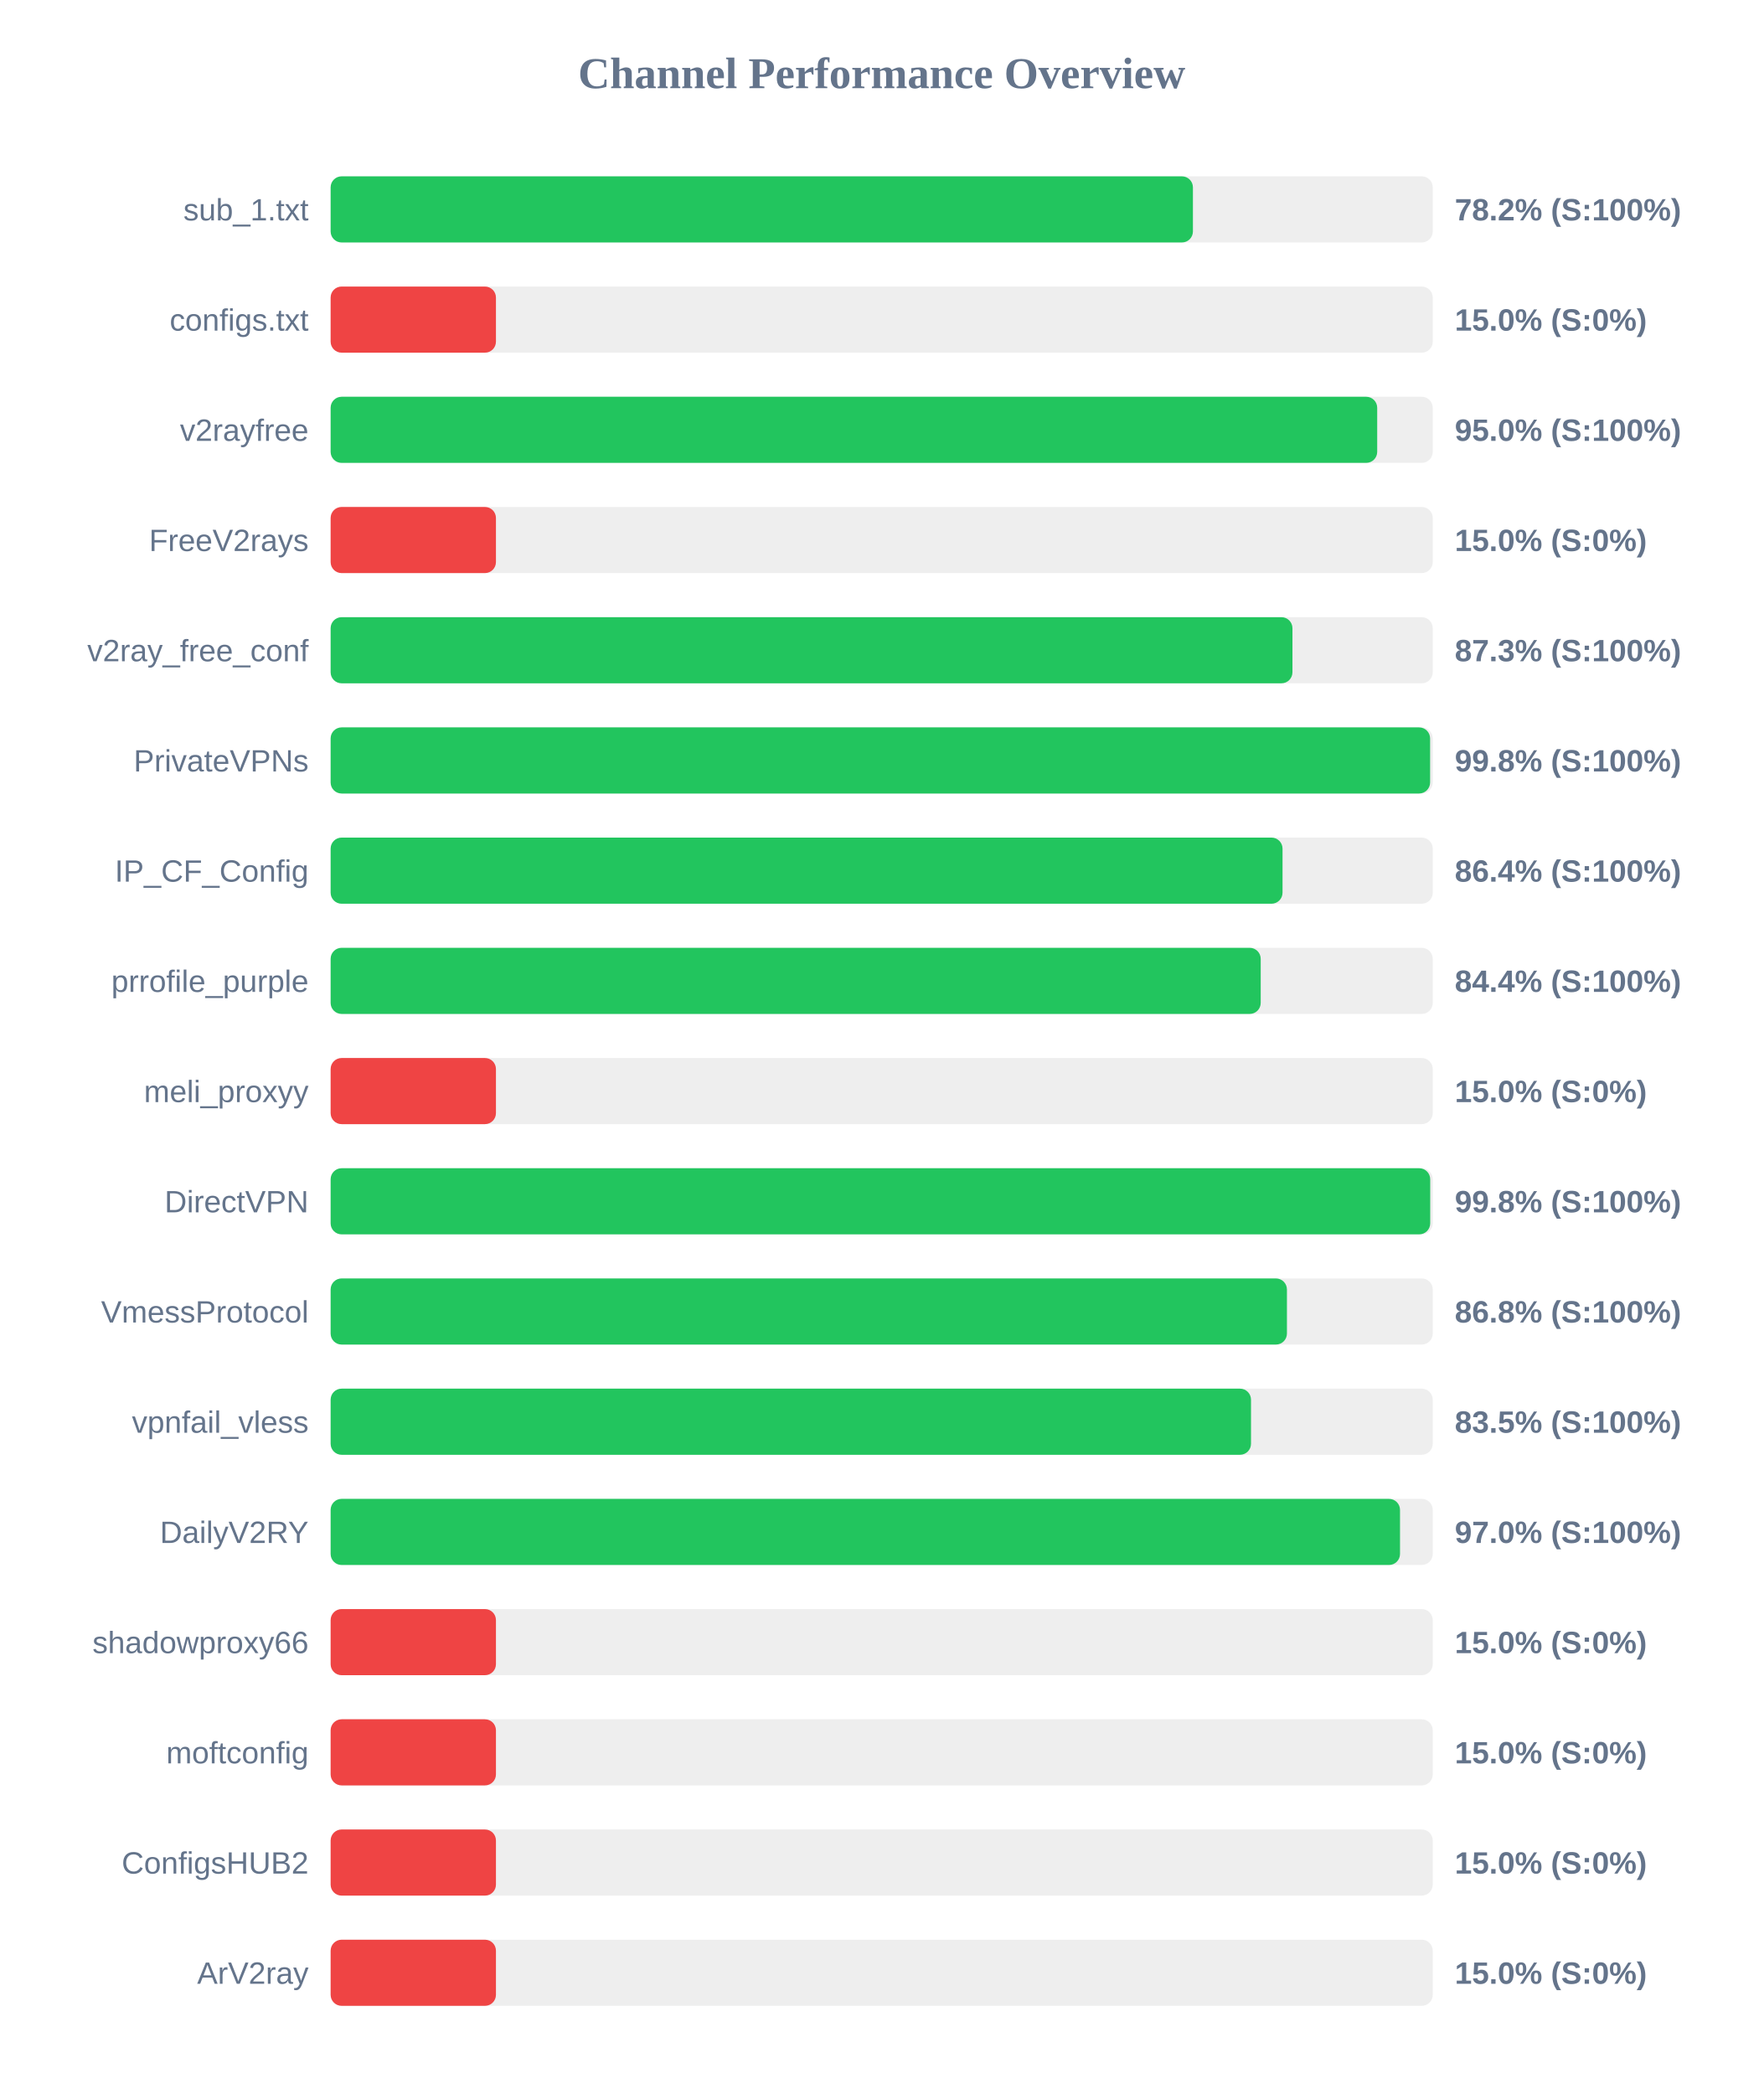
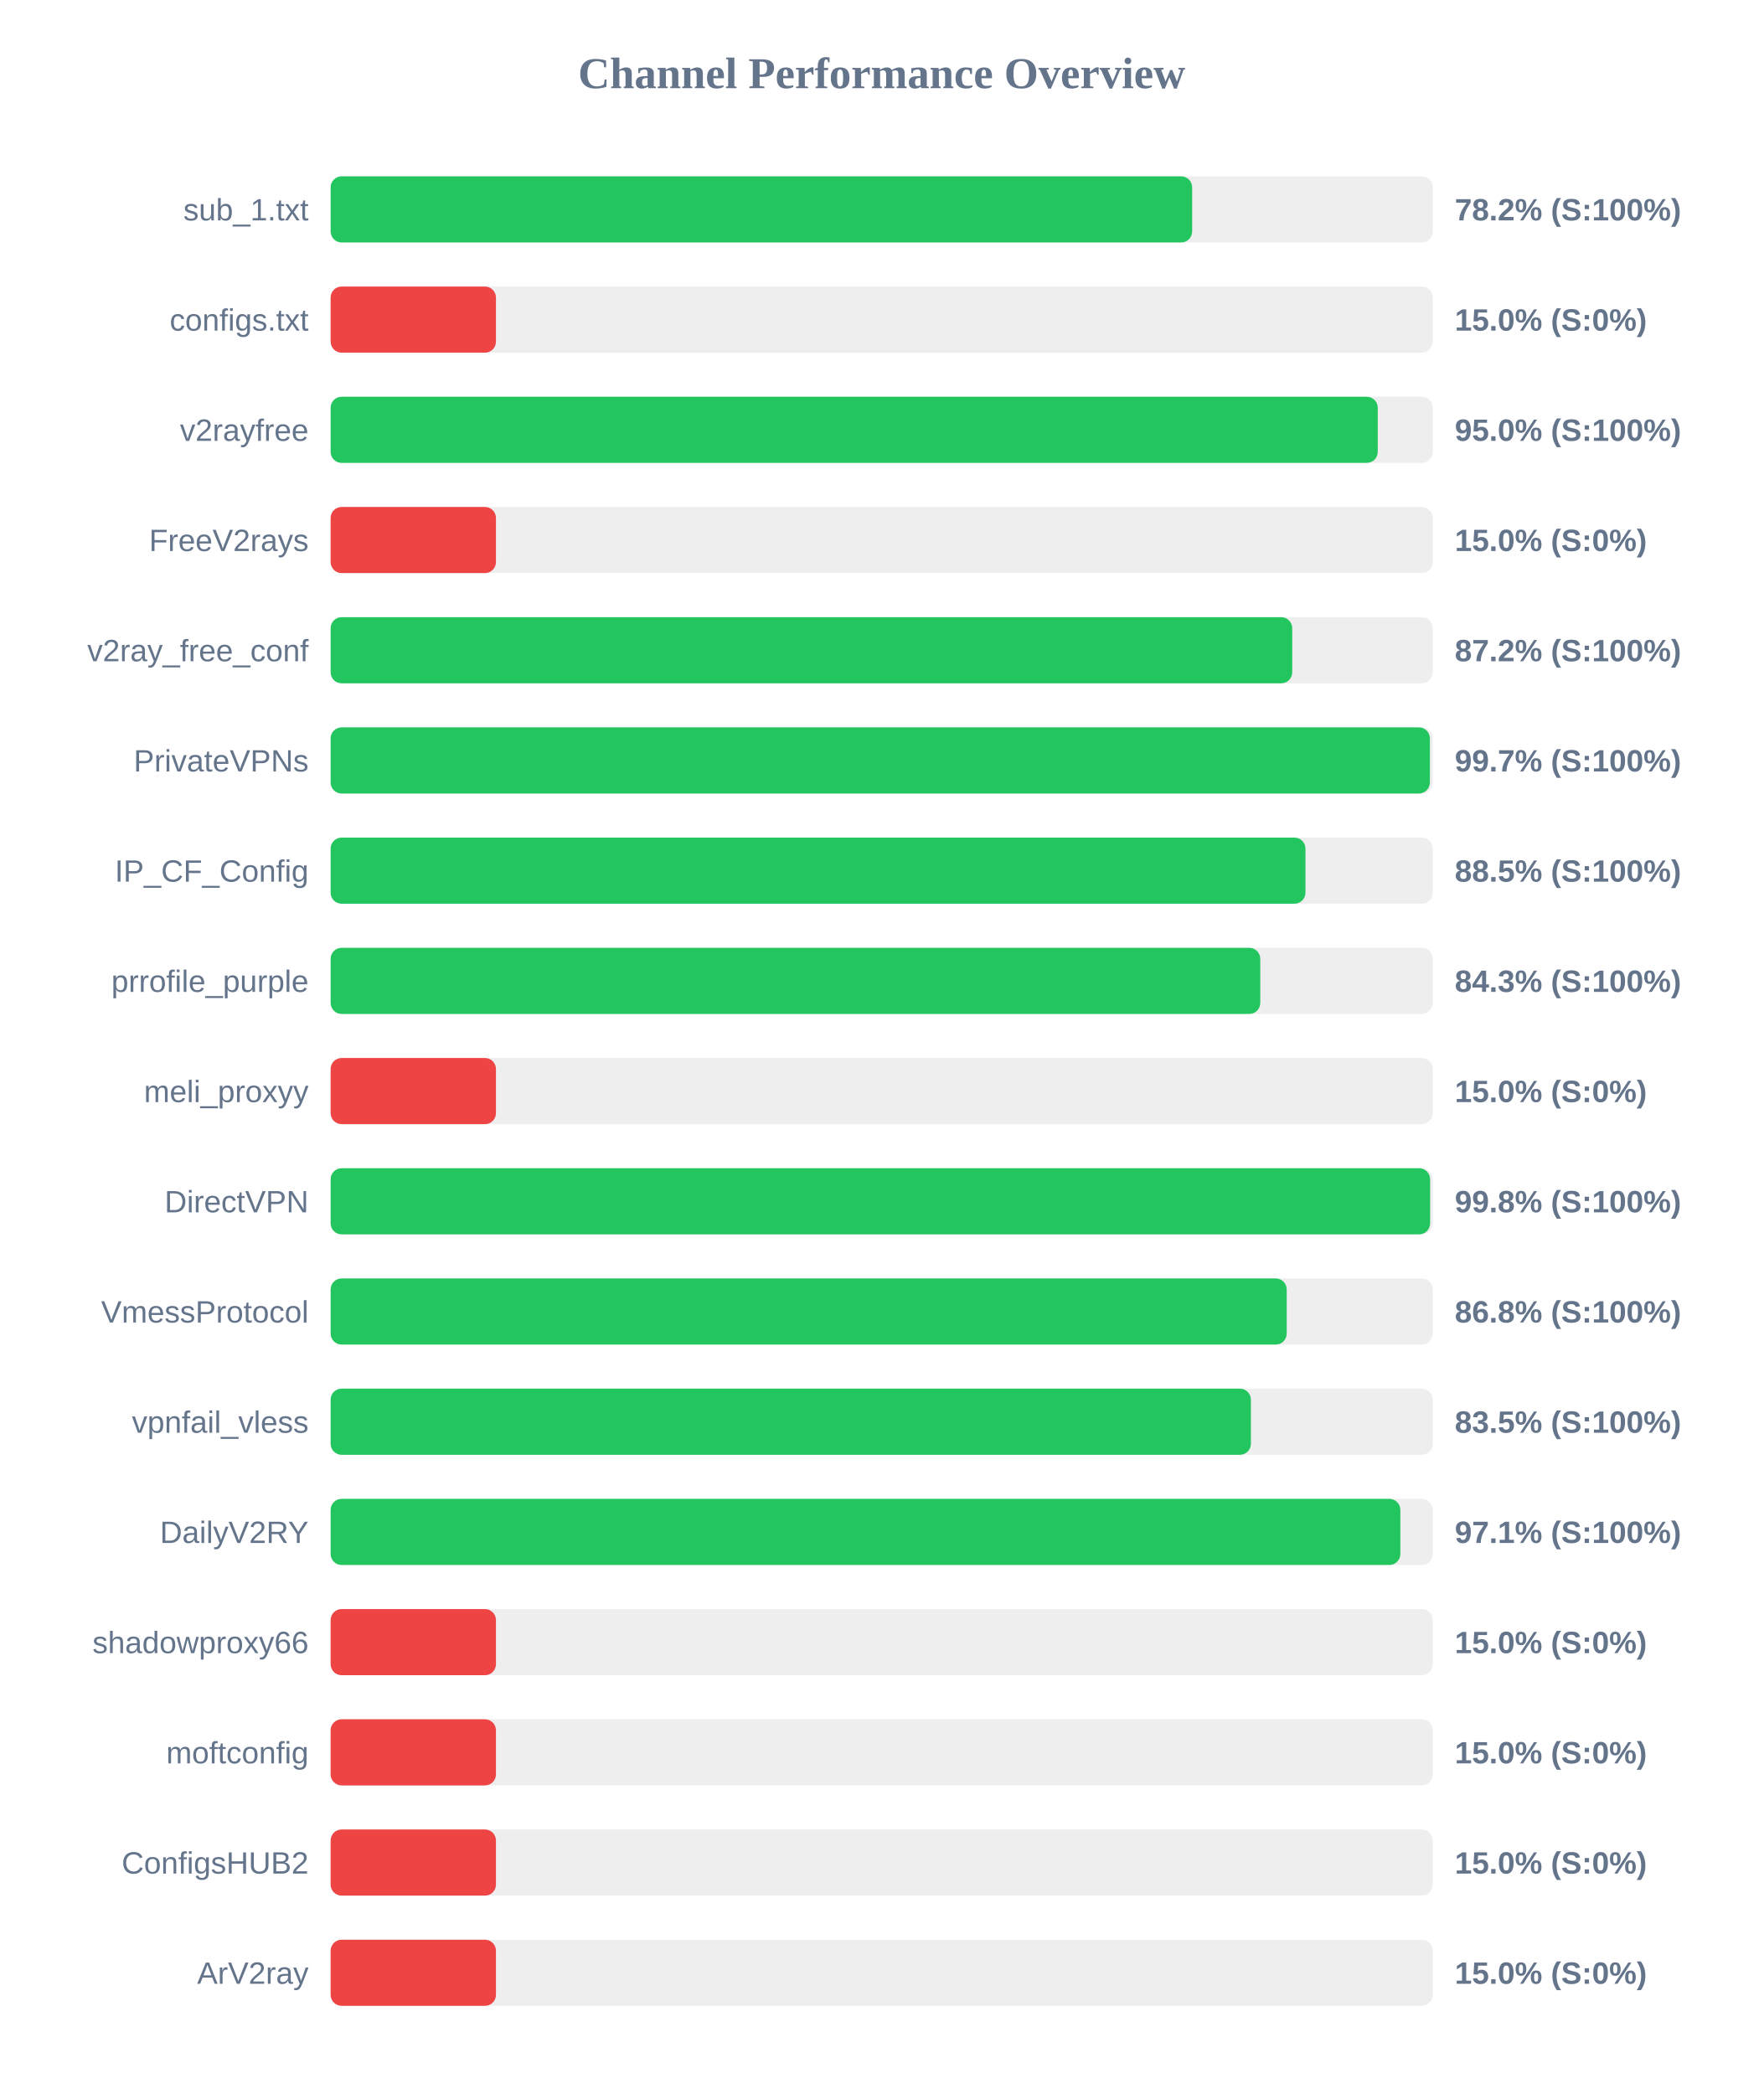
<svg xmlns="http://www.w3.org/2000/svg" width="800" height="950" version="1.1">
  <style>
        .row { font: 14px Arial; fill: #64748b; }
        .score { font: bold 14px Arial; fill: #64748b; }
    </style>
  <text x="400" y="40" text-anchor="middle" font-size="20px" font-weight="bold" fill="#64748b">Channel Performance Overview</text>
  <rect x="150" y="80" width="500" height="30" fill="#eee" rx="5" />
-   <rect x="150" y="80" width="391.2" height="30" fill="#22c55e" rx="5" />
+   <rect x="150" y="80" width="390.85" height="30" fill="#22c55e" rx="5" />
  <text x="140" y="100" text-anchor="end" class="row">sub_1.txt</text>
  <text x="660" y="100" text-anchor="start" class="score">78.2% (S:100%)</text>
  <rect x="150" y="130" width="500" height="30" fill="#eee" rx="5" />
  <rect x="150" y="130" width="75.0" height="30" fill="#ef4444" rx="5" />
  <text x="140" y="150" text-anchor="end" class="row">configs.txt</text>
  <text x="660" y="150" text-anchor="start" class="score">15.0% (S:0%)</text>
  <rect x="150" y="180" width="500" height="30" fill="#eee" rx="5" />
-   <rect x="150" y="180" width="474.8" height="30" fill="#22c55e" rx="5" />
+   <rect x="150" y="180" width="475.05" height="30" fill="#22c55e" rx="5" />
  <text x="140" y="200" text-anchor="end" class="row">v2rayfree</text>
  <text x="660" y="200" text-anchor="start" class="score">95.0% (S:100%)</text>
  <rect x="150" y="230" width="500" height="30" fill="#eee" rx="5" />
  <rect x="150" y="230" width="75.0" height="30" fill="#ef4444" rx="5" />
  <text x="140" y="250" text-anchor="end" class="row">FreeV2rays</text>
  <text x="660" y="250" text-anchor="start" class="score">15.0% (S:0%)</text>
  <rect x="150" y="280" width="500" height="30" fill="#eee" rx="5" />
-   <rect x="150" y="280" width="436.35" height="30" fill="#22c55e" rx="5" />
+   <rect x="150" y="280" width="436.25" height="30" fill="#22c55e" rx="5" />
  <text x="140" y="300" text-anchor="end" class="row">v2ray_free_conf</text>
-   <text x="660" y="300" text-anchor="start" class="score">87.3% (S:100%)</text>
+   <text x="660" y="300" text-anchor="start" class="score">87.2% (S:100%)</text>
  <rect x="150" y="330" width="500" height="30" fill="#eee" rx="5" />
-   <rect x="150" y="330" width="498.8" height="30" fill="#22c55e" rx="5" />
+   <rect x="150" y="330" width="498.7" height="30" fill="#22c55e" rx="5" />
  <text x="140" y="350" text-anchor="end" class="row">PrivateVPNs</text>
-   <text x="660" y="350" text-anchor="start" class="score">99.8% (S:100%)</text>
+   <text x="660" y="350" text-anchor="start" class="score">99.7% (S:100%)</text>
  <rect x="150" y="380" width="500" height="30" fill="#eee" rx="5" />
-   <rect x="150" y="380" width="431.85" height="30" fill="#22c55e" rx="5" />
+   <rect x="150" y="380" width="442.25" height="30" fill="#22c55e" rx="5" />
  <text x="140" y="400" text-anchor="end" class="row">IP_CF_Config</text>
-   <text x="660" y="400" text-anchor="start" class="score">86.4% (S:100%)</text>
+   <text x="660" y="400" text-anchor="start" class="score">88.5% (S:100%)</text>
  <rect x="150" y="430" width="500" height="30" fill="#eee" rx="5" />
-   <rect x="150" y="430" width="421.95" height="30" fill="#22c55e" rx="5" />
+   <rect x="150" y="430" width="421.75" height="30" fill="#22c55e" rx="5" />
  <text x="140" y="450" text-anchor="end" class="row">prrofile_purple</text>
-   <text x="660" y="450" text-anchor="start" class="score">84.4% (S:100%)</text>
+   <text x="660" y="450" text-anchor="start" class="score">84.3% (S:100%)</text>
  <rect x="150" y="480" width="500" height="30" fill="#eee" rx="5" />
  <rect x="150" y="480" width="75.0" height="30" fill="#ef4444" rx="5" />
  <text x="140" y="500" text-anchor="end" class="row">meli_proxyy</text>
  <text x="660" y="500" text-anchor="start" class="score">15.0% (S:0%)</text>
  <rect x="150" y="530" width="500" height="30" fill="#eee" rx="5" />
-   <rect x="150" y="530" width="498.85" height="30" fill="#22c55e" rx="5" />
+   <rect x="150" y="530" width="498.8" height="30" fill="#22c55e" rx="5" />
  <text x="140" y="550" text-anchor="end" class="row">DirectVPN</text>
  <text x="660" y="550" text-anchor="start" class="score">99.8% (S:100%)</text>
  <rect x="150" y="580" width="500" height="30" fill="#eee" rx="5" />
-   <rect x="150" y="580" width="433.85" height="30" fill="#22c55e" rx="5" />
+   <rect x="150" y="580" width="433.75" height="30" fill="#22c55e" rx="5" />
  <text x="140" y="600" text-anchor="end" class="row">VmessProtocol</text>
  <text x="660" y="600" text-anchor="start" class="score">86.8% (S:100%)</text>
  <rect x="150" y="630" width="500" height="30" fill="#eee" rx="5" />
-   <rect x="150" y="630" width="417.55" height="30" fill="#22c55e" rx="5" />
+   <rect x="150" y="630" width="417.5" height="30" fill="#22c55e" rx="5" />
  <text x="140" y="650" text-anchor="end" class="row">vpnfail_vless</text>
  <text x="660" y="650" text-anchor="start" class="score">83.5% (S:100%)</text>
  <rect x="150" y="680" width="500" height="30" fill="#eee" rx="5" />
-   <rect x="150" y="680" width="485.15" height="30" fill="#22c55e" rx="5" />
+   <rect x="150" y="680" width="485.3" height="30" fill="#22c55e" rx="5" />
  <text x="140" y="700" text-anchor="end" class="row">DailyV2RY</text>
-   <text x="660" y="700" text-anchor="start" class="score">97.0% (S:100%)</text>
+   <text x="660" y="700" text-anchor="start" class="score">97.1% (S:100%)</text>
  <rect x="150" y="730" width="500" height="30" fill="#eee" rx="5" />
  <rect x="150" y="730" width="75.0" height="30" fill="#ef4444" rx="5" />
  <text x="140" y="750" text-anchor="end" class="row">shadowproxy66</text>
  <text x="660" y="750" text-anchor="start" class="score">15.0% (S:0%)</text>
  <rect x="150" y="780" width="500" height="30" fill="#eee" rx="5" />
  <rect x="150" y="780" width="75.0" height="30" fill="#ef4444" rx="5" />
  <text x="140" y="800" text-anchor="end" class="row">moftconfig</text>
  <text x="660" y="800" text-anchor="start" class="score">15.0% (S:0%)</text>
  <rect x="150" y="830" width="500" height="30" fill="#eee" rx="5" />
  <rect x="150" y="830" width="75.0" height="30" fill="#ef4444" rx="5" />
  <text x="140" y="850" text-anchor="end" class="row">ConfigsHUB2</text>
  <text x="660" y="850" text-anchor="start" class="score">15.0% (S:0%)</text>
  <rect x="150" y="880" width="500" height="30" fill="#eee" rx="5" />
  <rect x="150" y="880" width="75.0" height="30" fill="#ef4444" rx="5" />
  <text x="140" y="900" text-anchor="end" class="row">ArV2ray</text>
  <text x="660" y="900" text-anchor="start" class="score">15.0% (S:0%)</text>
</svg>
